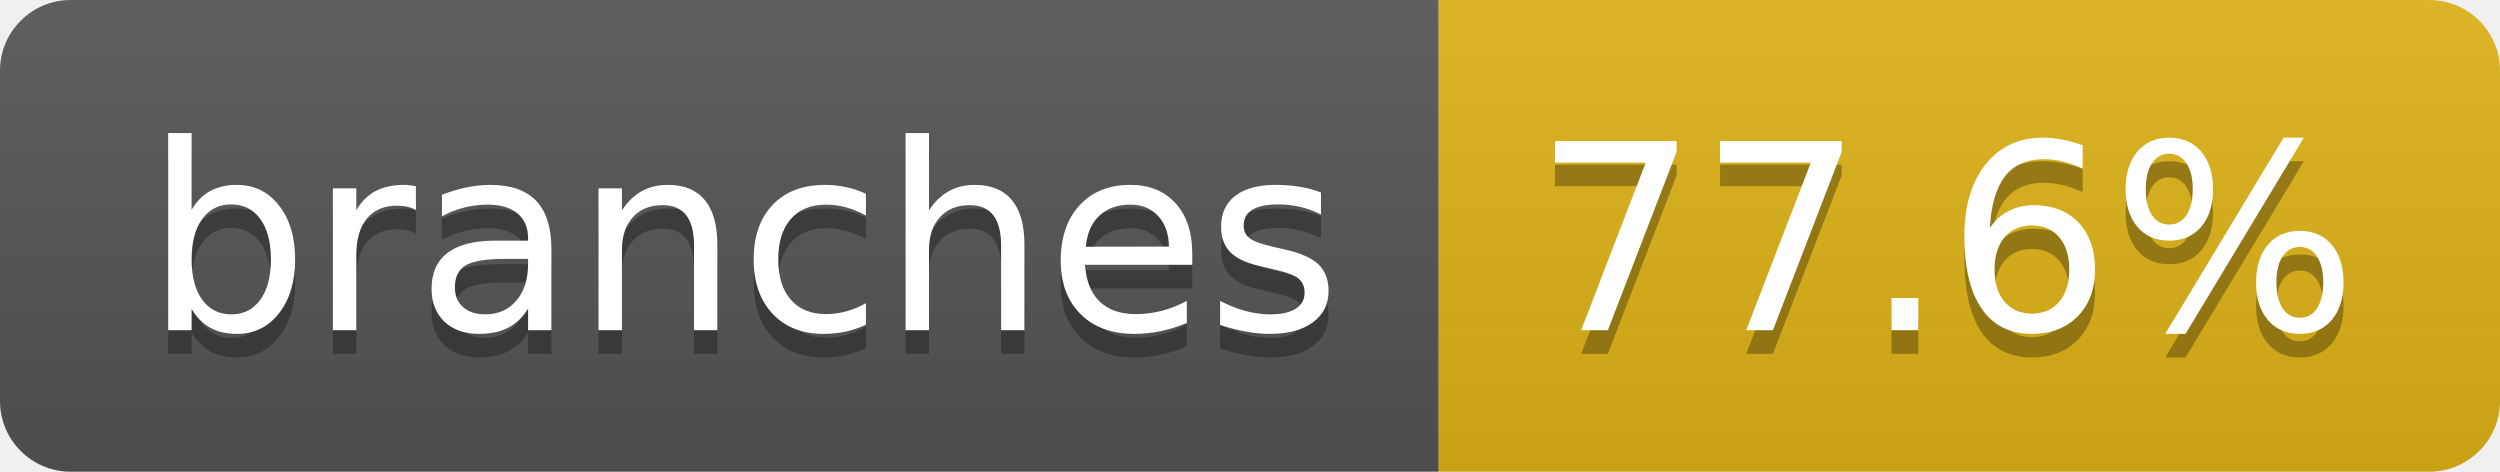
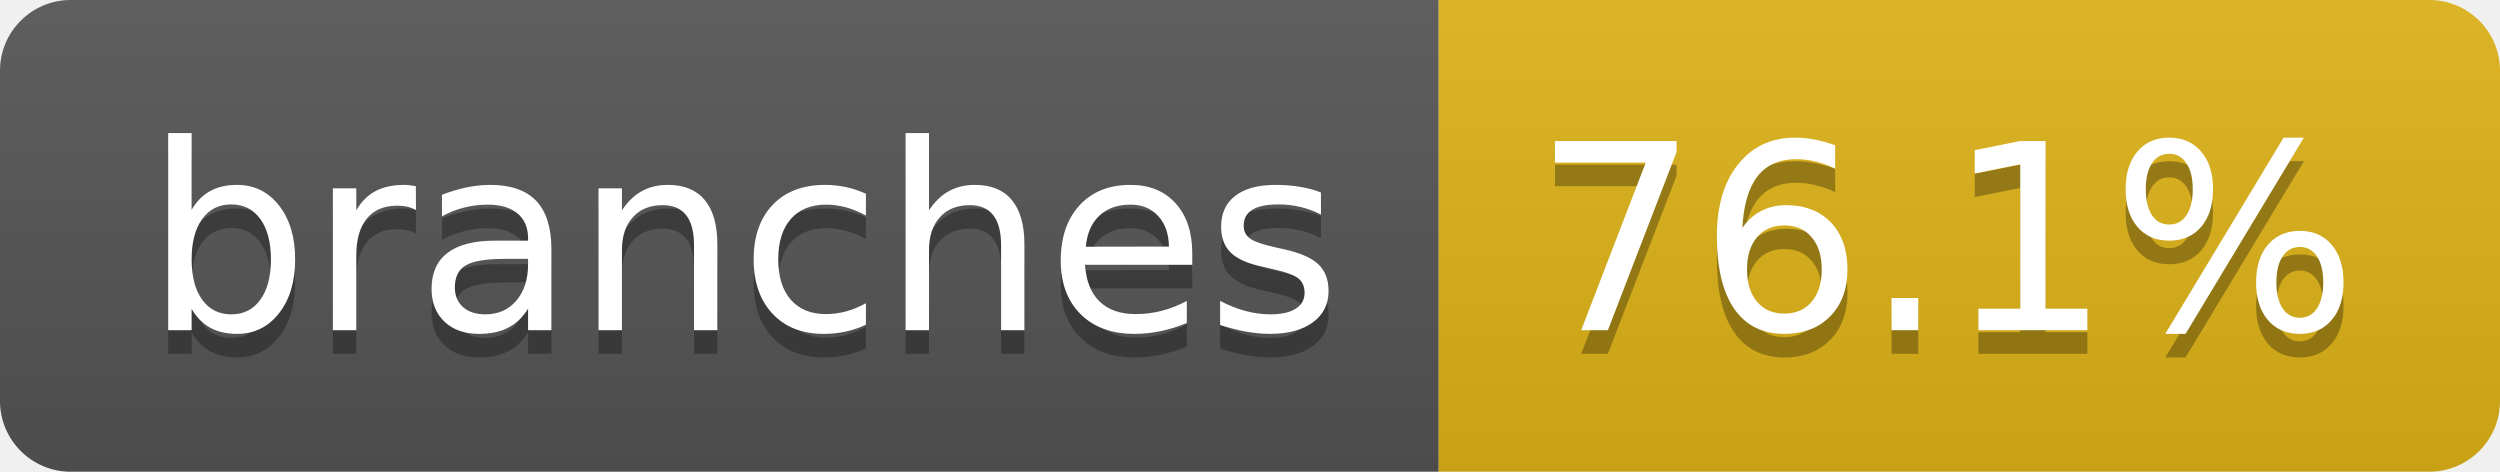
- <svg xmlns="http://www.w3.org/2000/svg" width="106" height="20" role="img" aria-label="branches: 77.6%">
+ <svg xmlns="http://www.w3.org/2000/svg" width="106" height="20" role="img" aria-label="branches: 76.1%">
  <linearGradient id="s" x2="0" y2="100%">
    <stop offset="0" stop-color="#bbb" stop-opacity=".1" />
    <stop offset="1" stop-opacity=".1" />
  </linearGradient>
  <clipPath id="r">
    <rect width="106" height="20" rx="3" fill="#fff" />
  </clipPath>
  <g clip-path="url(#r)">
    <rect width="61" height="20" fill="#555" />
    <rect x="61" width="45" height="20" fill="#dfb317" />
    <rect width="106" height="20" fill="url(#s)" />
  </g>
  <g fill="#fff" text-anchor="middle" font-family="Verdana,Geneva,DejaVu Sans,sans-serif" text-rendering="geometricPrecision" font-size="110">
    <text aria-hidden="true" x="315" y="150" fill="#010101" fill-opacity=".3" transform="scale(.1)" textLength="507">branches</text>
    <text x="315" y="140" transform="scale(.1)" fill="#fff" textLength="507">branches</text>
-     <text aria-hidden="true" x="825" y="150" fill="#010101" fill-opacity=".3" transform="scale(.1)" textLength="350">77.6%</text>
-     <text x="825" y="140" transform="scale(.1)" fill="#fff" textLength="350">77.6%</text>
+     <text aria-hidden="true" x="825" y="150" fill="#010101" fill-opacity=".3" transform="scale(.1)" textLength="350">76.1%</text>
+     <text x="825" y="140" transform="scale(.1)" fill="#fff" textLength="350">76.1%</text>
  </g>
</svg>
